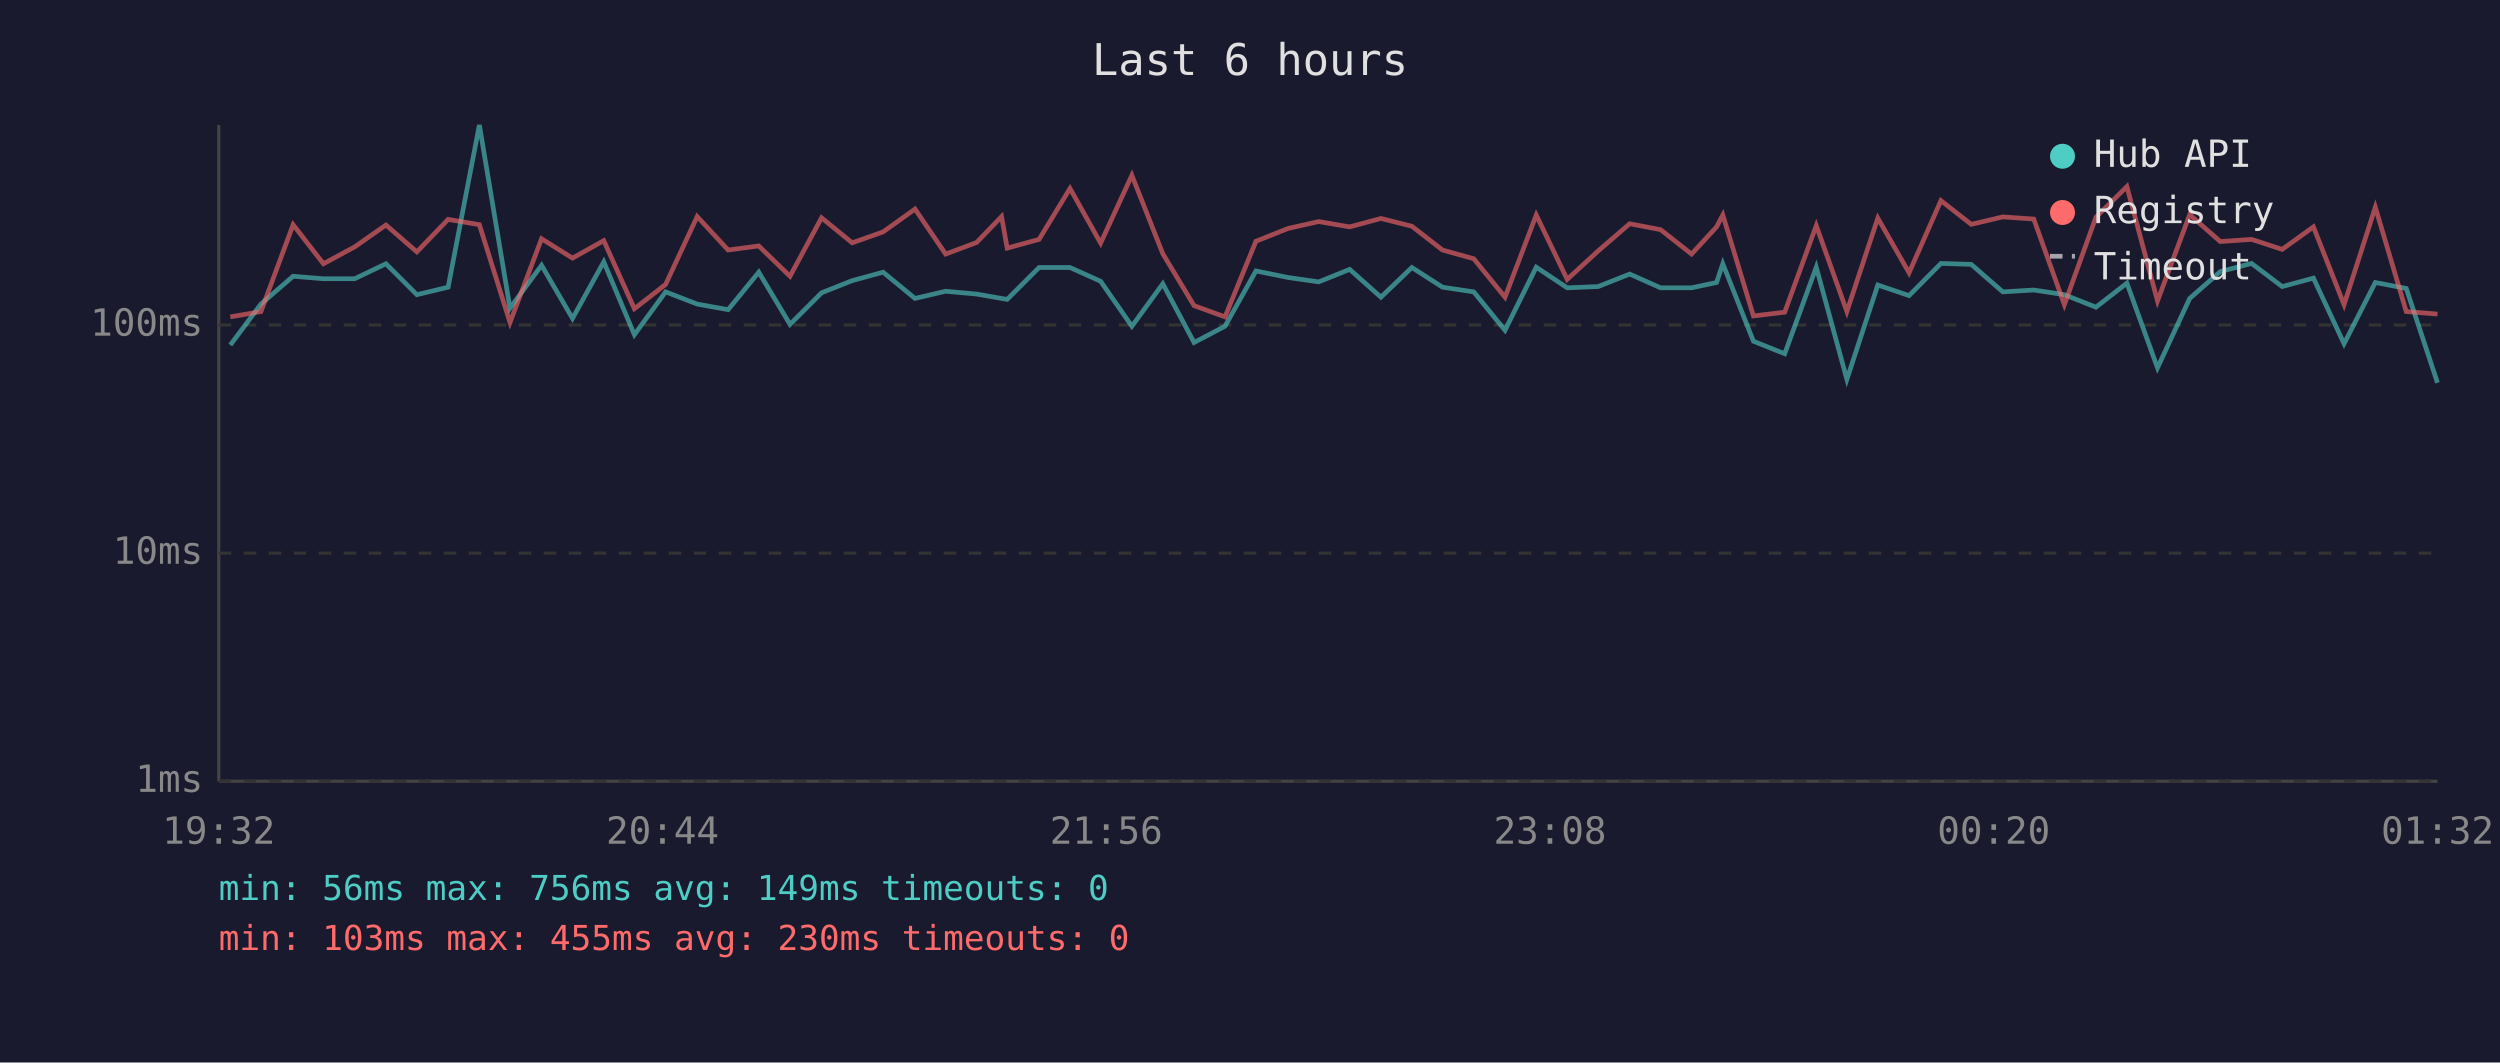
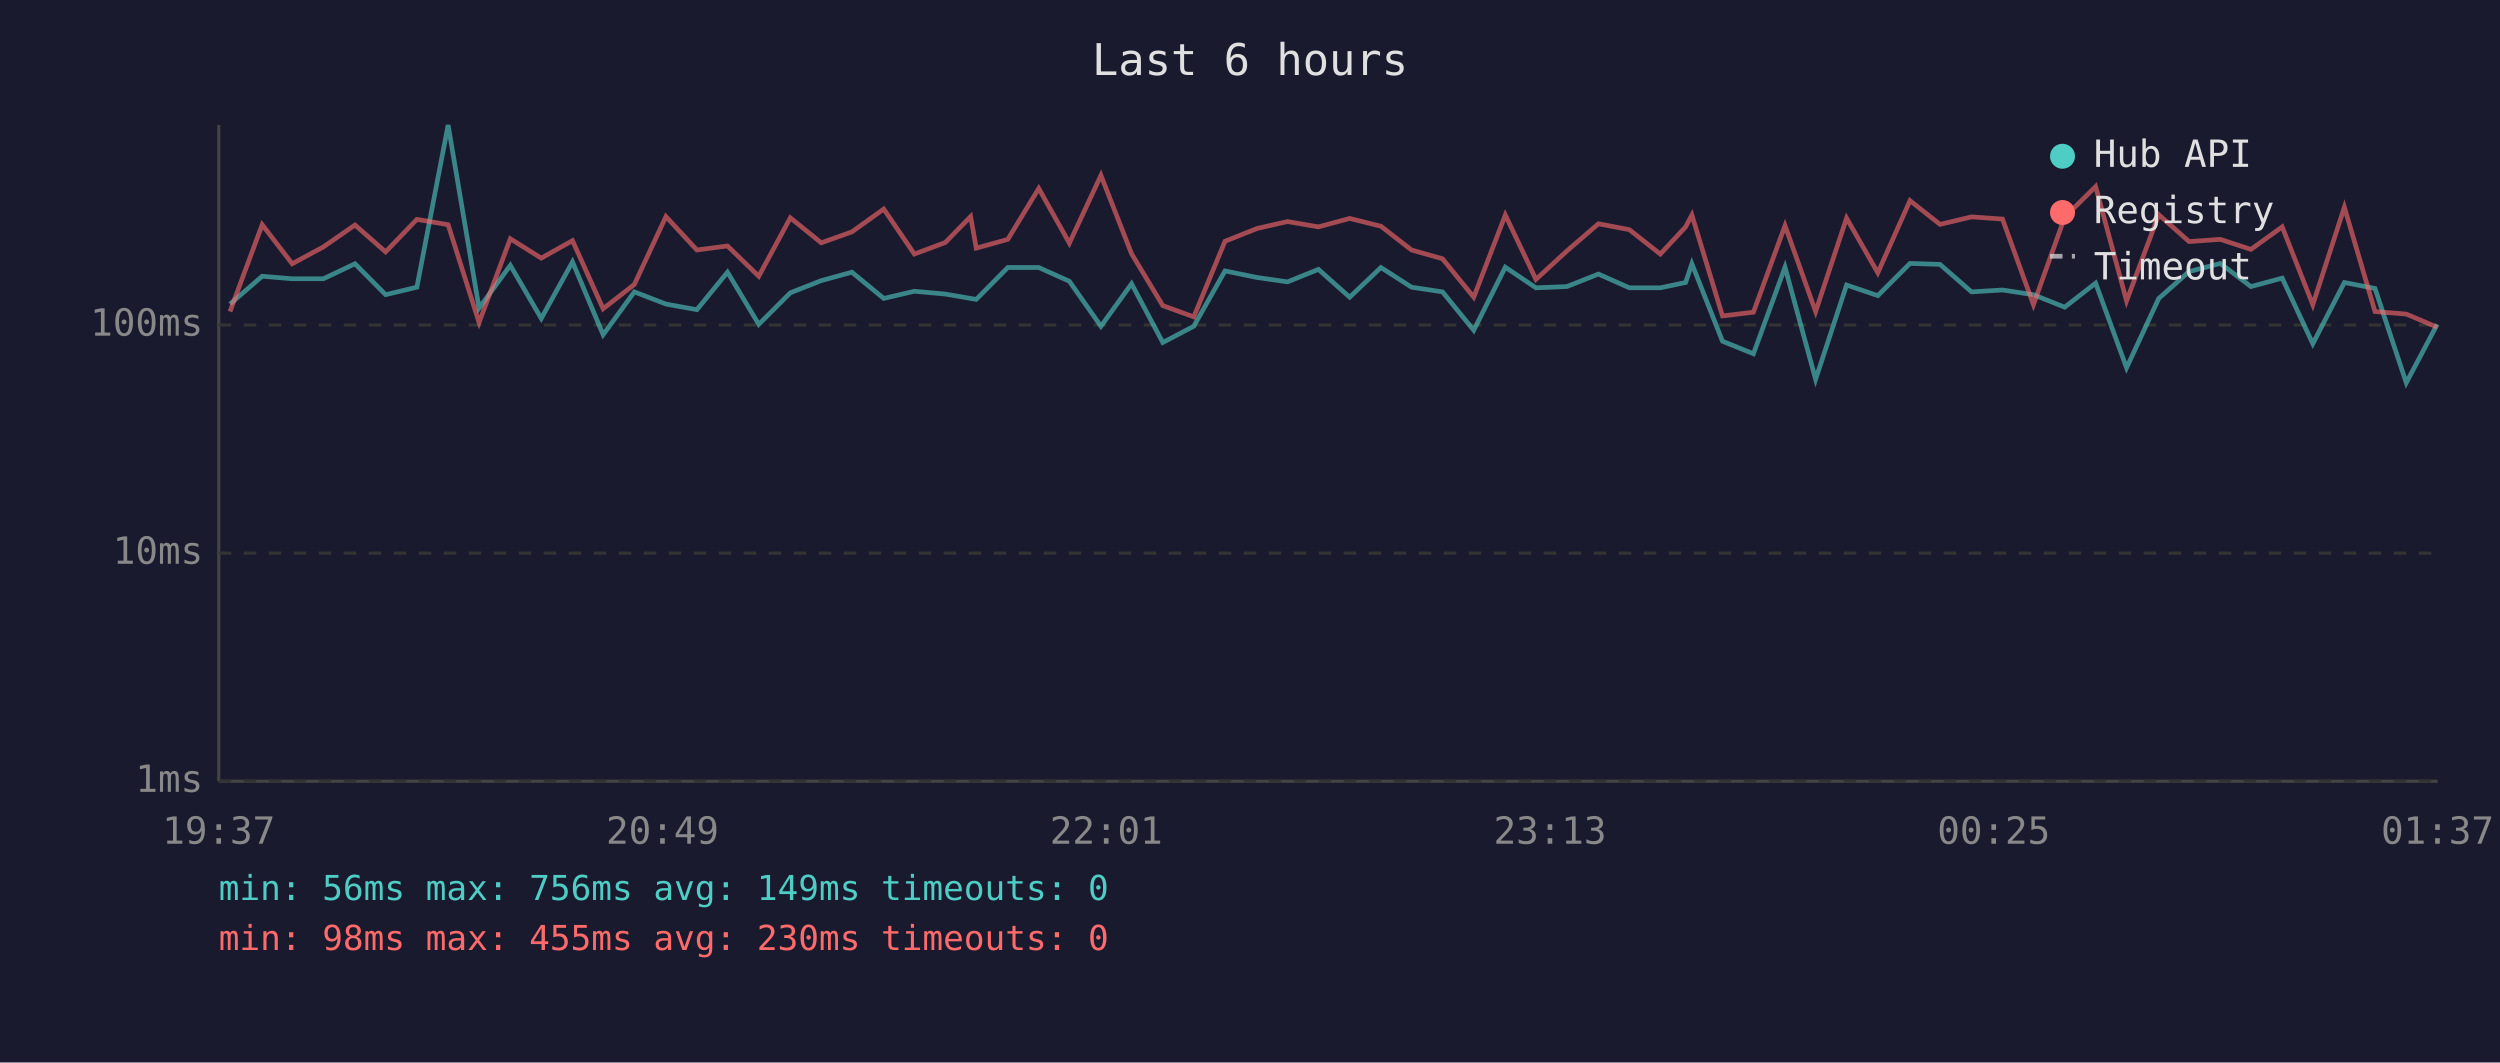
<svg xmlns="http://www.w3.org/2000/svg" viewBox="0 0 800 340" font-family="monospace" font-size="12">
  <rect width="800" height="340" fill="#1a1a2e" />
  <text x="400" y="24" fill="#e0e0e0" font-size="14" text-anchor="middle">Last 6 hours</text>
  <line x1="70" y1="40" x2="70" y2="250" stroke="#444" stroke-width="1" />
  <line x1="70" y1="250" x2="780" y2="250" stroke="#444" stroke-width="1" />
  <line x1="70" y1="250" x2="780" y2="250" stroke="#333" stroke-width="1" stroke-dasharray="4" />
  <text x="65" y="250" fill="#888" text-anchor="end" dominant-baseline="middle">1ms</text>
  <line x1="70" y1="177" x2="780" y2="177" stroke="#333" stroke-width="1" stroke-dasharray="4" />
  <text x="65" y="177" fill="#888" text-anchor="end" dominant-baseline="middle">10ms</text>
  <line x1="70" y1="104" x2="780" y2="104" stroke="#333" stroke-width="1" stroke-dasharray="4" />
  <text x="65" y="104" fill="#888" text-anchor="end" dominant-baseline="middle">100ms</text>
-   <text x="70" y="270" fill="#888" text-anchor="middle">19:32</text>
-   <text x="212" y="270" fill="#888" text-anchor="middle">20:44</text>
-   <text x="354" y="270" fill="#888" text-anchor="middle">21:56</text>
-   <text x="496" y="270" fill="#888" text-anchor="middle">23:08</text>
-   <text x="638" y="270" fill="#888" text-anchor="middle">00:20</text>
-   <text x="780" y="270" fill="#888" text-anchor="middle">01:32</text>
-   <polyline points="73.7,110.4 83.5,97.3 93.8,88.4 103.5,89.2 113.5,89.2 123.5,84.4 133.4,94.3 143.4,91.9 153.4,40.0 163.2,98.6 173.3,84.9 183.2,101.9 193.2,83.8 203.0,107.1 213.0,93.4 223.1,97.3 233.0,99.1 242.8,87.1 252.8,103.8 262.9,93.7 272.7,89.8 282.6,87.1 292.8,95.5 302.6,93.2 312.5,94.1 320.5,95.5 322.3,95.8 332.5,85.6 342.4,85.6 352.2,90.0 362.2,104.4 372.1,90.8 382.1,109.6 392.0,104.4 401.9,86.7 412.2,88.8 422.0,90.2 431.9,86.2 441.9,95.1 451.8,85.6 461.6,91.9 471.6,93.4 481.6,105.7 491.6,85.5 501.5,92.1 511.4,91.7 521.5,87.7 531.4,92.1 541.3,92.1 549.3,90.4 551.3,84.4 561.1,109.2 571.1,113.2 581.2,85.5 591.0,121.4 600.9,91.2 610.9,94.6 621.1,84.3 630.8,84.6 640.9,93.4 650.8,92.8 660.6,94.3 670.7,98.3 680.6,90.6 690.4,117.7 700.7,95.5 710.5,86.9 720.5,84.3 730.3,91.7 740.3,89.0 750.1,110.0 760.1,90.4 770.0,92.3 780.0,122.5" fill="none" stroke="#4ecdc4" stroke-width="1.5" opacity="0.6" />
-   <polyline points="73.7,101.4 83.5,99.7 93.8,71.9 103.5,84.4 113.5,79.0 123.5,72.0 133.4,80.6 143.4,70.2 153.4,71.9 163.2,103.2 173.3,76.4 183.2,82.6 193.2,77.0 203.0,98.8 213.0,91.0 223.1,69.3 233.0,80.0 242.8,78.7 252.8,88.4 262.9,69.7 272.7,77.7 282.6,74.2 292.8,66.9 302.6,81.3 312.5,77.6 320.5,69.3 322.3,79.4 332.5,76.6 342.4,60.3 352.2,77.8 362.2,56.1 372.1,81.2 382.1,97.8 392.0,101.4 401.9,77.2 412.2,73.1 422.0,70.9 431.9,72.6 441.9,69.9 451.8,72.4 461.6,80.0 471.6,82.8 481.6,95.1 491.6,68.8 501.5,89.4 511.4,80.3 521.5,71.6 531.4,73.5 541.3,81.3 549.3,72.6 551.3,68.8 561.1,101.1 571.1,99.9 581.2,72.2 591.0,99.7 600.9,69.8 610.9,87.3 621.1,64.2 630.8,71.8 640.9,69.4 650.8,70.1 660.6,97.5 670.7,69.5 680.6,59.7 690.4,96.3 700.7,68.7 710.5,77.3 720.5,76.6 730.3,79.8 740.3,72.6 750.1,97.5 760.1,66.3 770.0,99.7 780.0,100.5" fill="none" stroke="#ff6b6b" stroke-width="1.5" opacity="0.6" />
+   <text x="70" y="270" fill="#888" text-anchor="middle">19:37</text>
+   <text x="212" y="270" fill="#888" text-anchor="middle">20:49</text>
+   <text x="354" y="270" fill="#888" text-anchor="middle">22:01</text>
+   <text x="496" y="270" fill="#888" text-anchor="middle">23:13</text>
+   <text x="638" y="270" fill="#888" text-anchor="middle">00:25</text>
+   <text x="780" y="270" fill="#888" text-anchor="middle">01:37</text>
+   <polyline points="73.6,97.3 83.9,88.4 93.5,89.2 103.5,89.2 113.6,84.4 123.4,94.3 133.4,91.9 143.4,40.0 153.3,98.6 163.3,84.9 173.2,101.9 183.2,83.8 193.0,107.1 203.0,93.4 213.1,97.3 223.0,99.1 232.8,87.1 242.8,103.8 252.9,93.7 262.8,89.8 272.6,87.1 282.8,95.5 292.6,93.2 302.5,94.1 310.6,95.5 312.4,95.8 322.5,85.6 332.4,85.6 342.2,90.0 352.3,104.4 362.1,90.8 372.1,109.6 382.0,104.4 392.0,86.7 402.3,88.8 412.0,90.2 421.9,86.2 431.9,95.1 441.9,85.6 451.7,91.9 461.6,93.4 471.6,105.7 481.7,85.5 491.5,92.1 501.4,91.7 511.5,87.7 521.4,92.1 531.3,92.1 539.4,90.4 541.4,84.4 551.2,109.2 561.1,113.2 571.2,85.5 581.0,121.4 590.9,91.2 600.9,94.6 611.2,84.3 620.8,84.6 630.9,93.4 640.8,92.8 650.7,94.3 660.7,98.3 670.6,90.6 680.5,117.7 690.8,95.5 700.5,86.9 710.5,84.3 720.3,91.7 730.3,89.0 740.1,110.0 750.2,90.4 760.0,92.3 770.0,122.5 779.9,103.8" fill="none" stroke="#4ecdc4" stroke-width="1.5" opacity="0.6" />
+   <polyline points="73.6,99.7 83.9,71.9 93.5,84.4 103.5,79.0 113.6,72.0 123.4,80.6 133.4,70.2 143.4,71.9 153.3,103.2 163.3,76.4 173.2,82.6 183.2,77.0 193.0,98.8 203.0,91.0 213.1,69.3 223.0,80.0 232.8,78.7 242.8,88.4 252.9,69.7 262.8,77.7 272.6,74.2 282.8,66.9 292.6,81.3 302.5,77.6 310.6,69.3 312.4,79.4 322.5,76.6 332.4,60.3 342.2,77.8 352.3,56.1 362.1,81.2 372.1,97.8 382.0,101.4 392.0,77.2 402.3,73.1 412.0,70.9 421.9,72.6 431.9,69.9 441.9,72.4 451.7,80.0 461.6,82.8 471.6,95.1 481.7,68.8 491.5,89.4 501.4,80.3 511.5,71.6 521.4,73.5 531.3,81.3 539.4,72.6 541.4,68.8 551.2,101.1 561.1,99.9 571.2,72.2 581.0,99.7 590.9,69.8 600.9,87.3 611.2,64.2 620.8,71.8 630.9,69.4 640.8,70.1 650.7,97.5 660.7,69.5 670.6,59.7 680.5,96.3 690.8,68.7 700.5,77.3 710.5,76.6 720.3,79.8 730.3,72.6 740.1,97.5 750.2,66.3 760.0,99.7 770.0,100.5 779.9,104.7" fill="none" stroke="#ff6b6b" stroke-width="1.5" opacity="0.6" />
  <circle cx="660" cy="50" r="4" fill="#4ecdc4" />
  <text x="670" y="50" fill="#e0e0e0" dominant-baseline="middle">Hub API</text>
  <circle cx="660" cy="68" r="4" fill="#ff6b6b" />
  <text x="670" y="68" fill="#e0e0e0" dominant-baseline="middle">Registry</text>
  <line x1="656" y1="82" x2="664" y2="82" stroke="#e0e0e0" stroke-width="1.5" stroke-dasharray="4,3" opacity="0.7" />
  <text x="670" y="86" fill="#e0e0e0" dominant-baseline="middle">Timeout</text>
  <text x="70" y="288" fill="#4ecdc4" font-size="11">min: 56ms  max: 756ms  avg: 149ms  timeouts: 0</text>
-   <text x="70" y="304" fill="#ff6b6b" font-size="11">min: 103ms  max: 455ms  avg: 230ms  timeouts: 0</text>
+   <text x="70" y="304" fill="#ff6b6b" font-size="11">min: 98ms  max: 455ms  avg: 230ms  timeouts: 0</text>
</svg>
